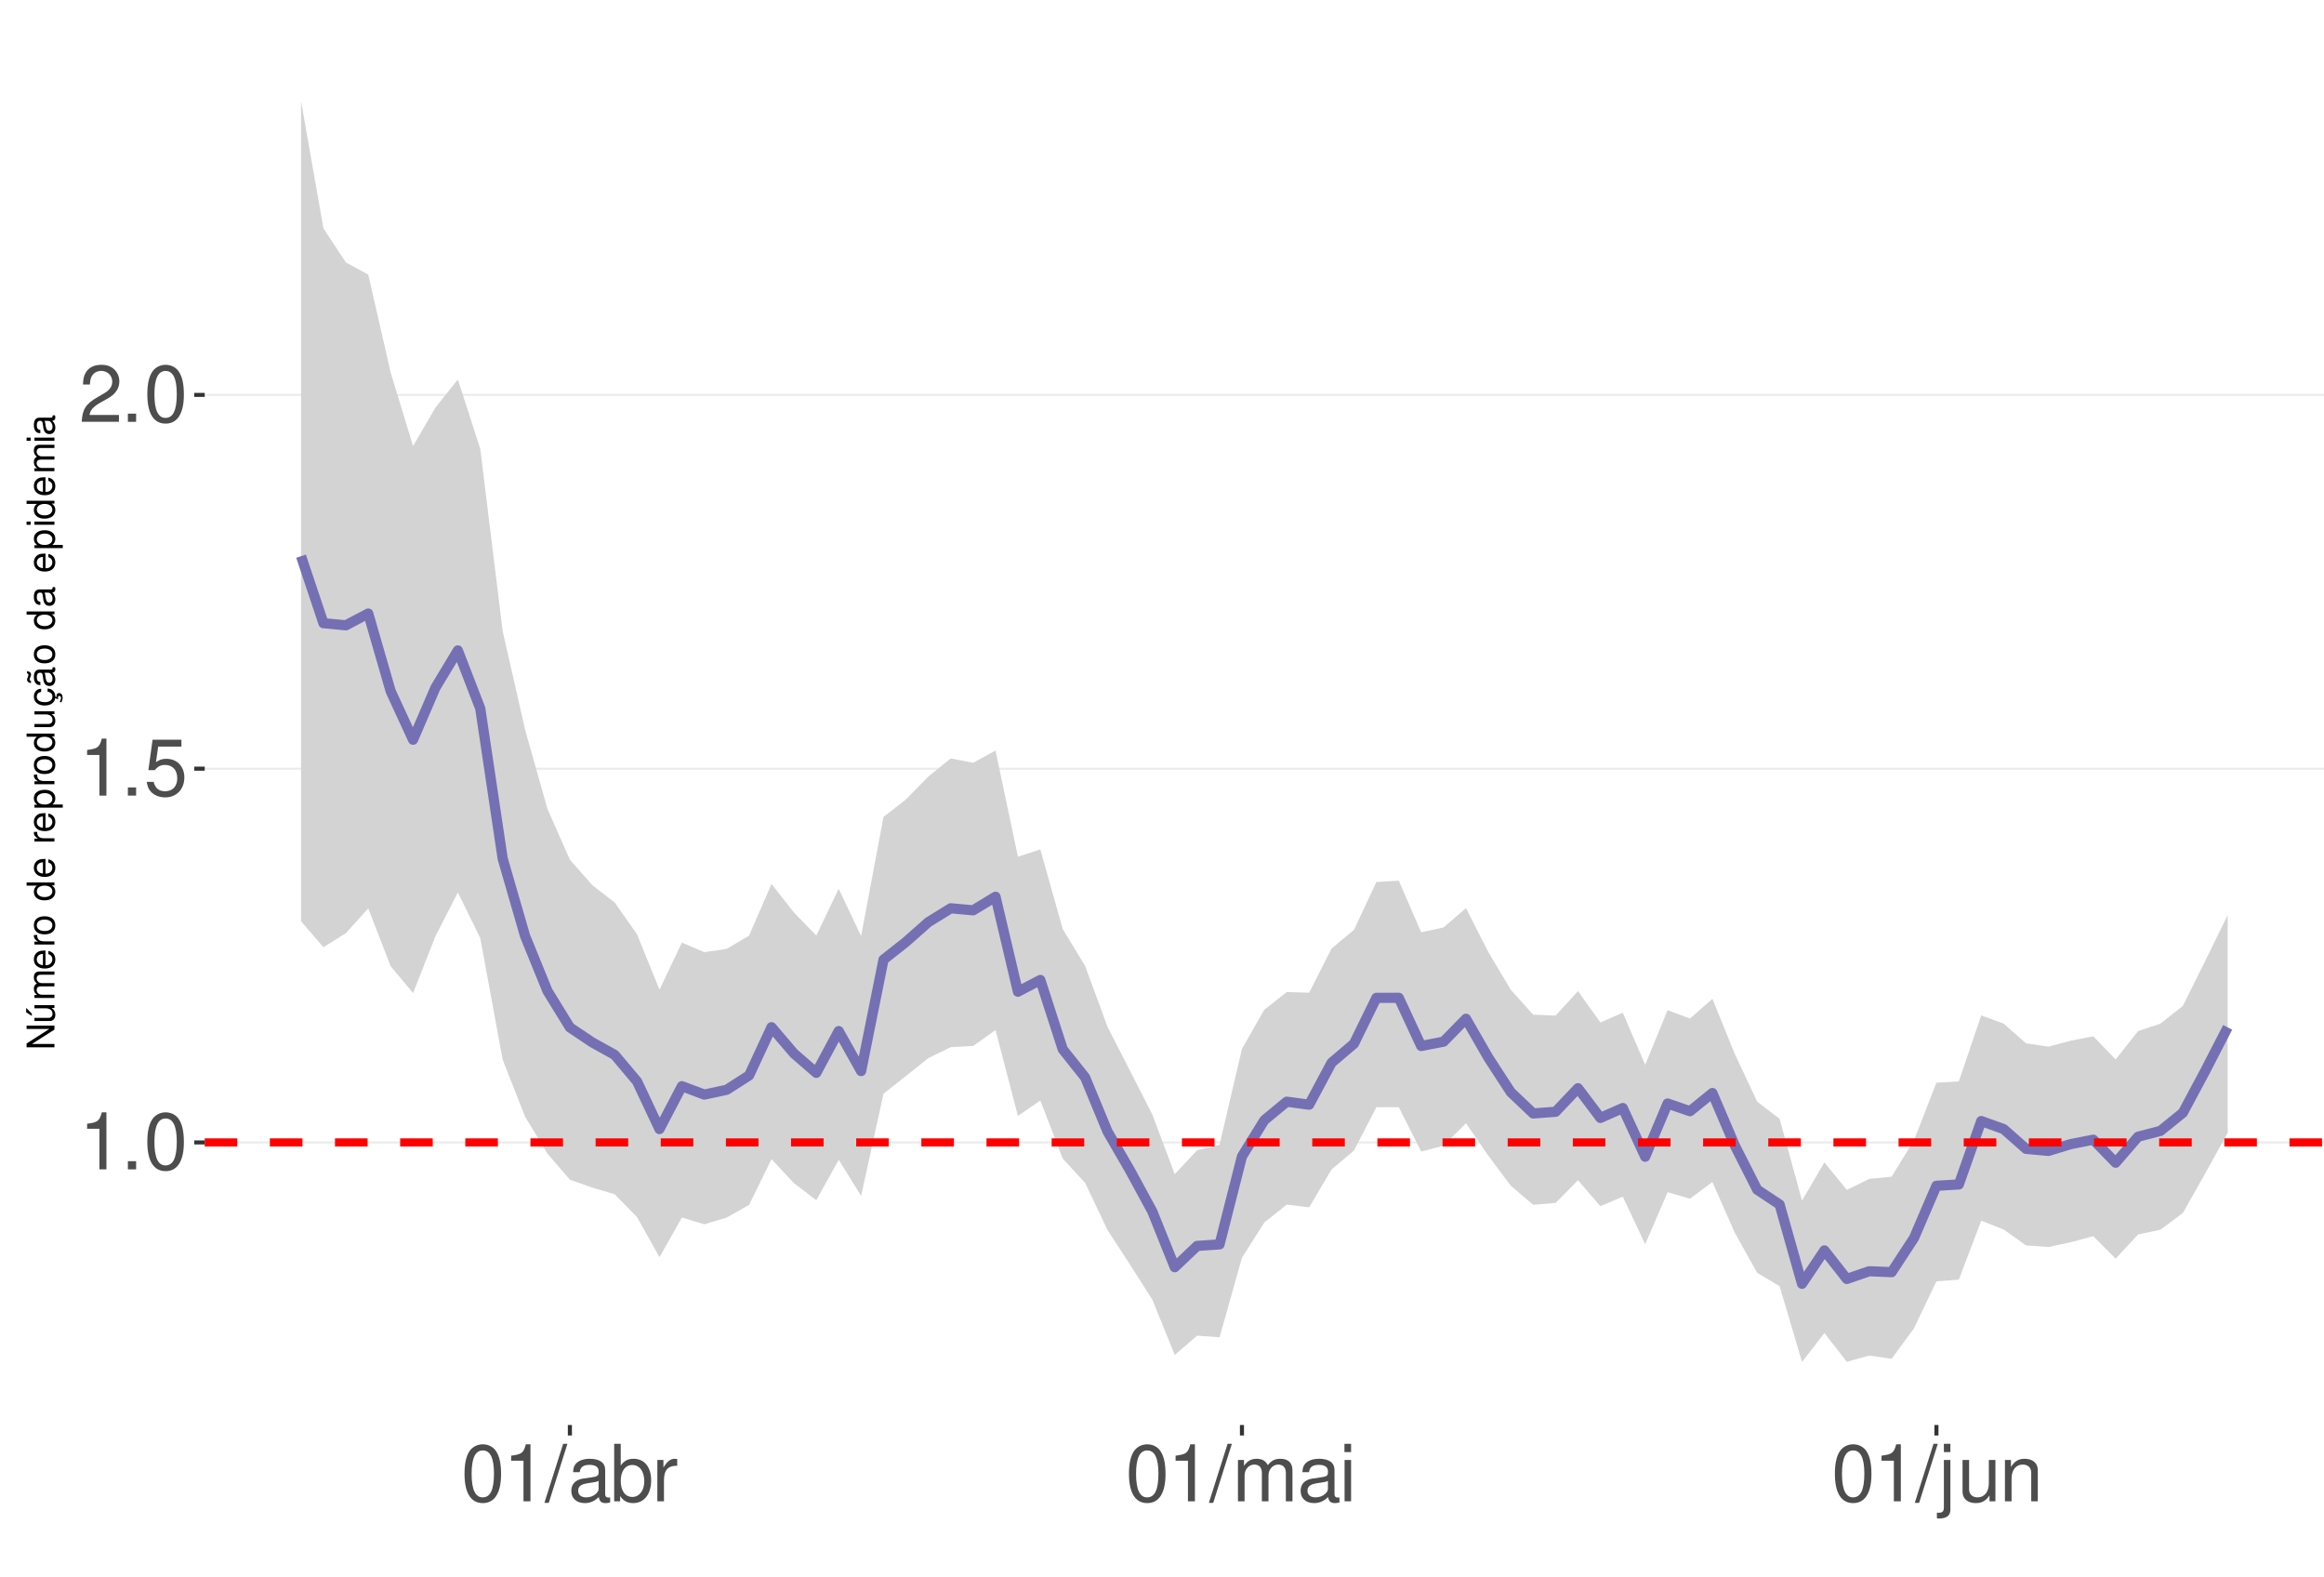
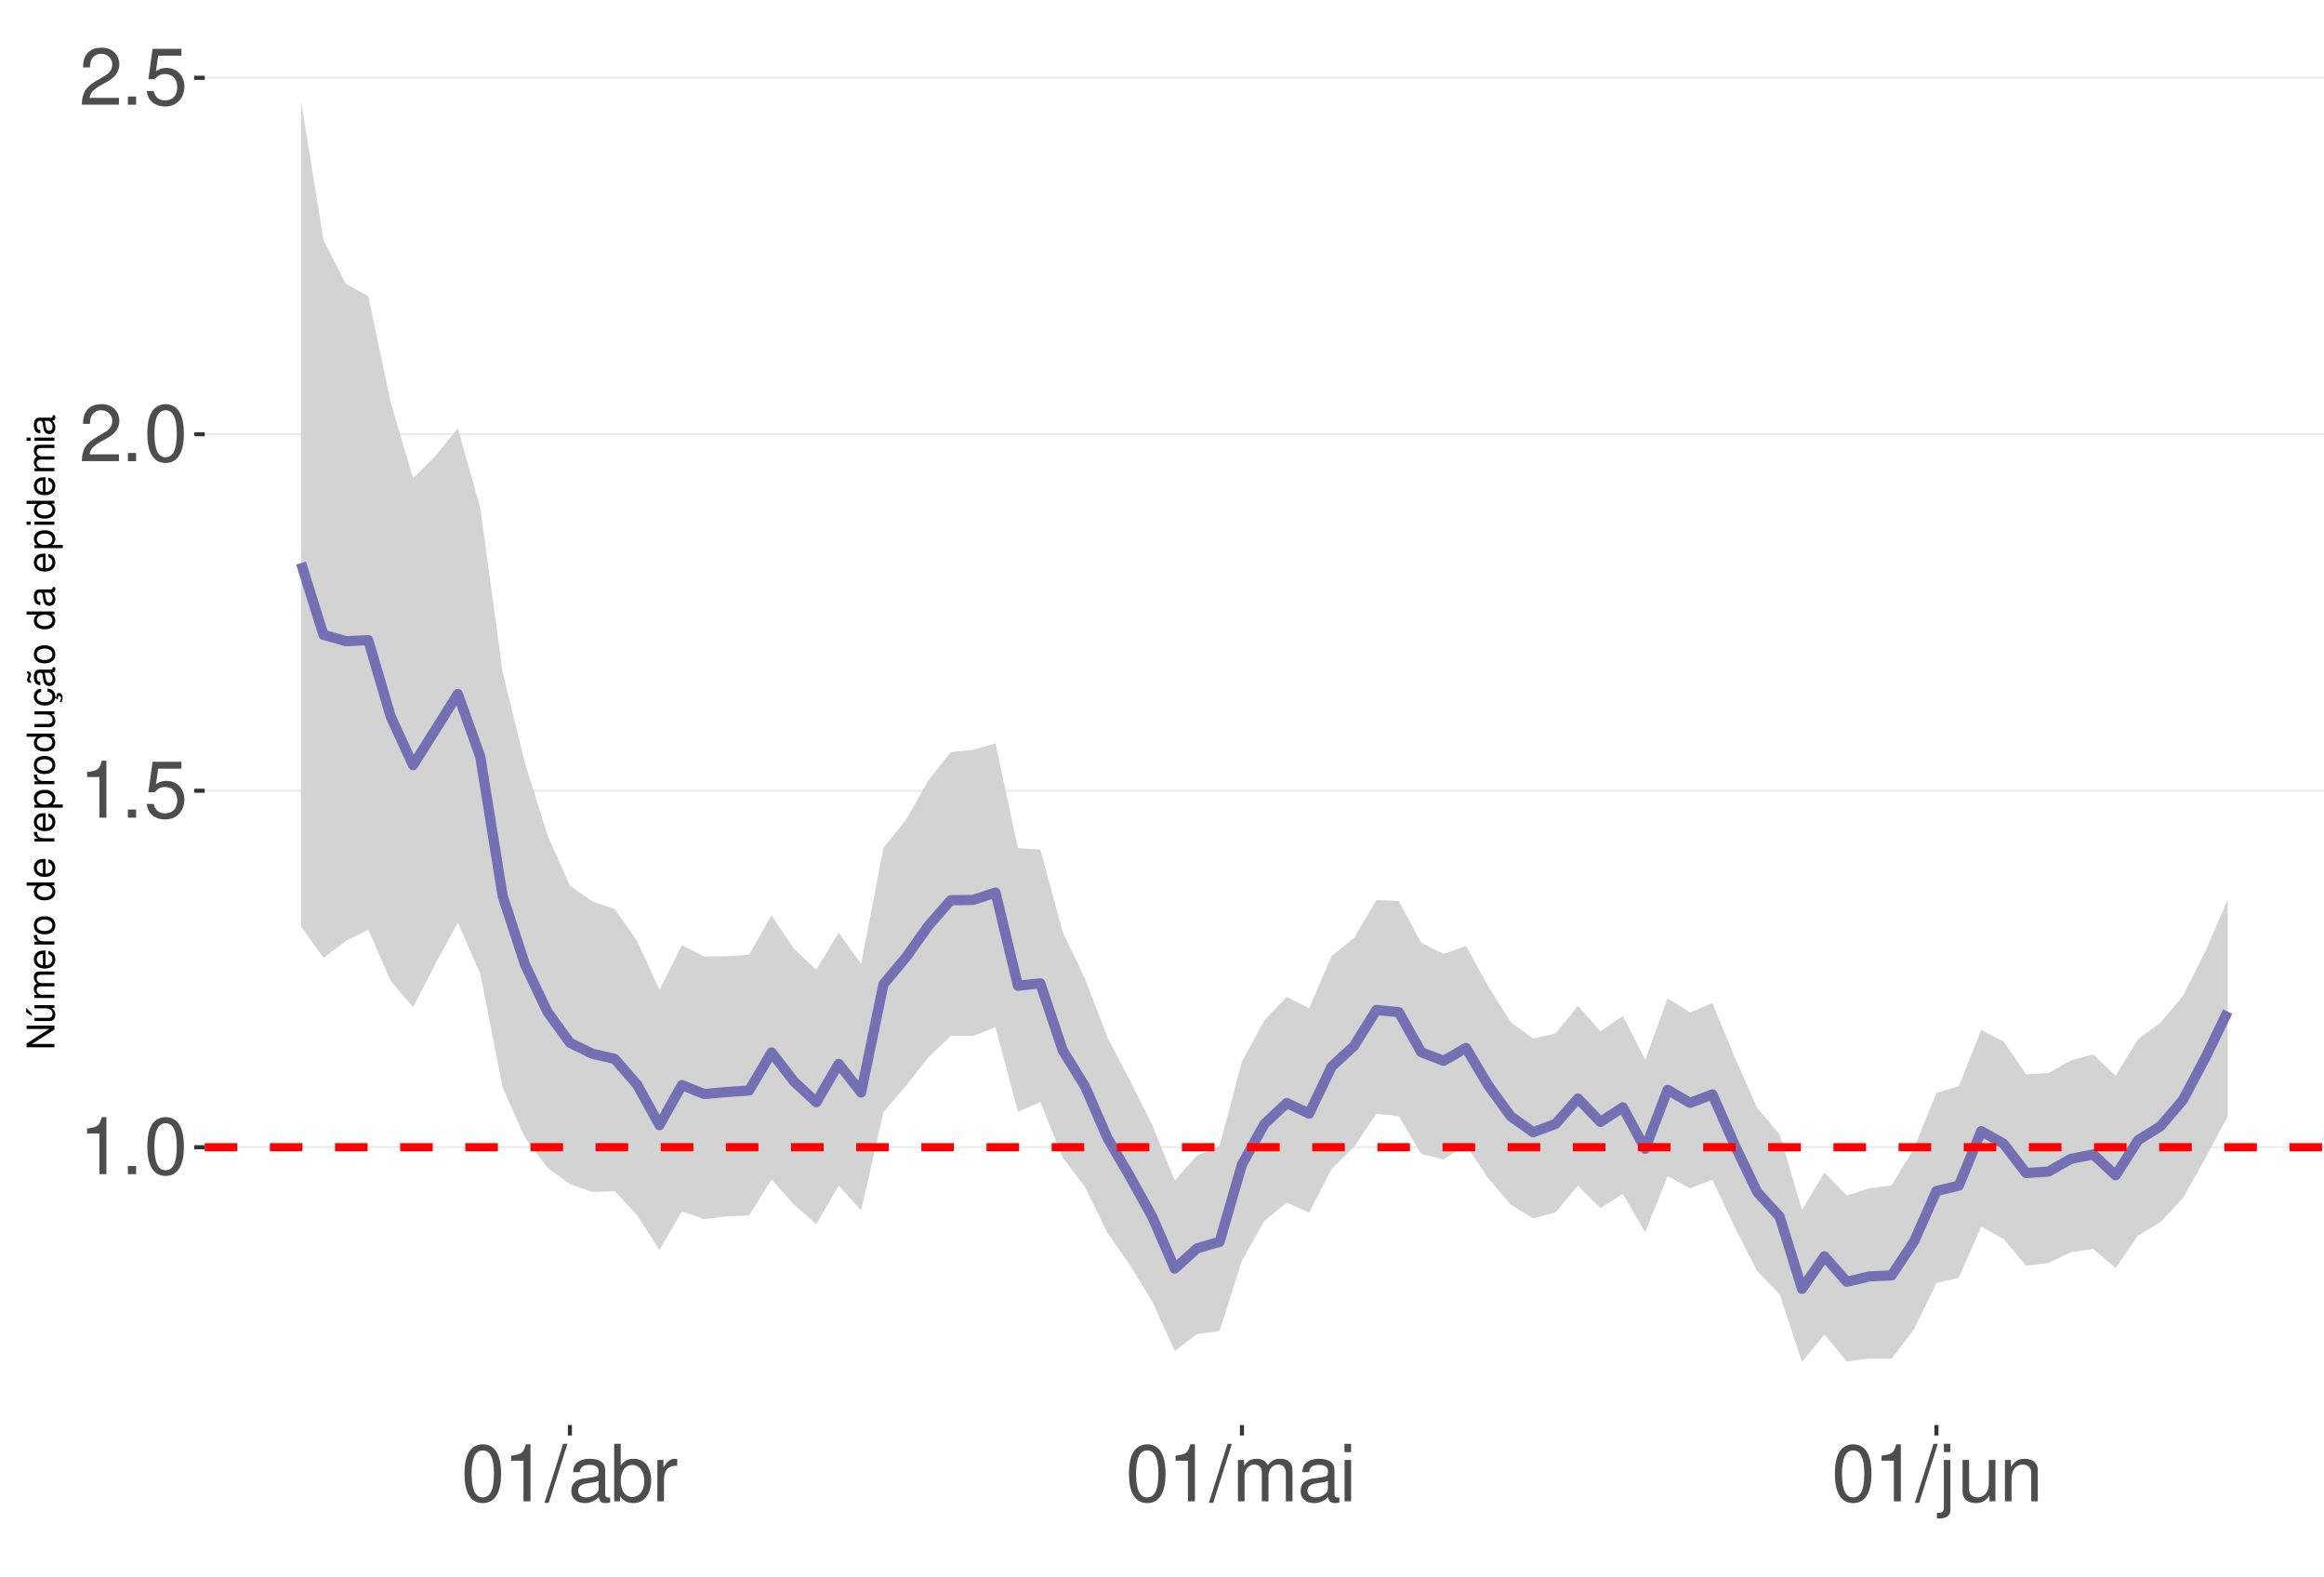
<svg xmlns="http://www.w3.org/2000/svg" xmlns:xlink="http://www.w3.org/1999/xlink" width="609pt" height="413pt" viewBox="0 0 609 413" version="1.1">
  <defs>
    <g>
      <symbol overflow="visible" id="glyph0-0">
        <path style="stroke:none;" d="" />
      </symbol>
      <symbol overflow="visible" id="glyph0-1">
        <path style="stroke:none;" d="M 5.344 -10.641 L 5.344 0 L 7.172 0 L 7.172 -14.938 L 5.969 -14.938 C 5.328 -12.641 4.922 -12.328 2.109 -11.953 L 2.109 -10.641 Z M 5.344 -10.641 " />
      </symbol>
      <symbol overflow="visible" id="glyph0-2">
        <path style="stroke:none;" d="M 3.953 -2.141 L 1.797 -2.141 L 1.797 0 L 3.953 0 Z M 3.953 -2.141 " />
      </symbol>
      <symbol overflow="visible" id="glyph0-3">
        <path style="stroke:none;" d="M 5.688 -14.938 C 4.312 -14.938 3.078 -14.312 2.312 -13.297 C 1.359 -11.984 0.891 -10 0.891 -7.234 C 0.891 -2.188 2.547 0.469 5.688 0.469 C 8.781 0.469 10.469 -2.188 10.469 -7.109 C 10.469 -10 10.016 -11.938 9.047 -13.297 C 8.281 -14.328 7.062 -14.938 5.688 -14.938 Z M 5.688 -13.328 C 7.641 -13.328 8.609 -11.312 8.609 -7.266 C 8.609 -3.016 7.656 -1.031 5.641 -1.031 C 3.719 -1.031 2.75 -3.094 2.75 -7.203 C 2.75 -11.312 3.719 -13.328 5.688 -13.328 Z M 5.688 -13.328 " />
      </symbol>
      <symbol overflow="visible" id="glyph0-4">
        <path style="stroke:none;" d="M 9.828 -14.641 L 2.266 -14.641 L 1.172 -6.672 L 2.844 -6.672 C 3.703 -7.688 4.406 -8.031 5.562 -8.031 C 7.516 -8.031 8.734 -6.688 8.734 -4.531 C 8.734 -2.422 7.516 -1.141 5.531 -1.141 C 3.953 -1.141 2.969 -1.938 2.547 -3.594 L 0.719 -3.594 C 0.969 -2.391 1.172 -1.812 1.609 -1.281 C 2.438 -0.172 3.922 0.469 5.578 0.469 C 8.531 0.469 10.594 -1.672 10.594 -4.766 C 10.594 -7.656 8.672 -9.641 5.859 -9.641 C 4.828 -9.641 4 -9.375 3.156 -8.766 L 3.734 -12.844 L 9.828 -12.844 Z M 9.828 -14.641 " />
      </symbol>
      <symbol overflow="visible" id="glyph0-5">
        <path style="stroke:none;" d="M 10.453 -1.797 L 2.75 -1.797 C 2.938 -3.031 3.594 -3.828 5.391 -4.922 L 7.453 -6.078 C 9.5 -7.203 10.562 -8.734 10.562 -10.578 C 10.562 -11.812 10.062 -12.969 9.188 -13.781 C 8.328 -14.562 7.25 -14.938 5.859 -14.938 C 4 -14.938 2.625 -14.281 1.812 -13 C 1.297 -12.203 1.078 -11.281 1.031 -9.766 L 2.844 -9.766 C 2.906 -10.781 3.031 -11.375 3.281 -11.875 C 3.766 -12.781 4.703 -13.344 5.797 -13.344 C 7.453 -13.344 8.703 -12.141 8.703 -10.531 C 8.703 -9.344 8.016 -8.297 6.719 -7.562 L 4.812 -6.438 C 1.75 -4.688 0.875 -3.281 0.703 -0.016 L 10.453 -0.016 Z M 10.453 -1.797 " />
      </symbol>
      <symbol overflow="visible" id="glyph0-6">
        <path style="stroke:none;" d="M 4.734 -15.062 L -0.172 0.406 L 0.969 0.406 L 5.859 -15.062 Z M 4.734 -15.062 " />
      </symbol>
      <symbol overflow="visible" id="glyph0-7">
        <path style="stroke:none;" d="M 11.047 -1.016 C 10.859 -0.969 10.781 -0.969 10.672 -0.969 C 10.078 -0.969 9.75 -1.281 9.75 -1.812 L 9.75 -8.188 C 9.75 -10.094 8.344 -11.141 5.688 -11.141 C 4.094 -11.141 2.828 -10.672 2.094 -9.875 C 1.594 -9.312 1.391 -8.703 1.344 -7.625 L 3.078 -7.625 C 3.219 -8.938 4 -9.547 5.625 -9.547 C 7.188 -9.547 8.031 -8.969 8.031 -7.938 L 8.031 -7.484 C 8.016 -6.734 7.641 -6.469 6.234 -6.281 C 3.797 -5.969 3.422 -5.891 2.766 -5.625 C 1.516 -5.078 0.875 -4.125 0.875 -2.734 C 0.875 -0.766 2.234 0.469 4.422 0.469 C 5.781 0.469 6.875 0 8.094 -1.109 C 8.219 0 8.766 0.469 9.875 0.469 C 10.25 0.469 10.469 0.438 11.047 0.297 Z M 8.031 -3.406 C 8.031 -2.828 7.875 -2.484 7.359 -2 C 6.656 -1.359 5.797 -1.031 4.797 -1.031 C 3.453 -1.031 2.672 -1.672 2.672 -2.766 C 2.672 -3.906 3.406 -4.484 5.266 -4.75 C 7.109 -5 7.453 -5.078 8.031 -5.344 Z M 8.031 -3.406 " />
      </symbol>
      <symbol overflow="visible" id="glyph0-8">
        <path style="stroke:none;" d="M 1.109 -15.062 L 1.109 0 L 2.672 0 L 2.672 -1.391 C 3.484 -0.125 4.578 0.469 6.094 0.469 C 8.938 0.469 10.797 -1.859 10.797 -5.453 C 10.797 -8.969 9.047 -11.141 6.172 -11.141 C 4.688 -11.141 3.641 -10.578 2.828 -9.359 L 2.828 -15.062 Z M 5.844 -9.516 C 7.766 -9.516 9 -7.844 9 -5.266 C 9 -2.812 7.719 -1.141 5.844 -1.141 C 4 -1.141 2.828 -2.781 2.828 -5.328 C 2.828 -7.875 4 -9.516 5.844 -9.516 Z M 5.844 -9.516 " />
      </symbol>
      <symbol overflow="visible" id="glyph0-9">
        <path style="stroke:none;" d="M 1.422 -10.828 L 1.422 0 L 3.156 0 L 3.156 -5.625 C 3.188 -8.219 4.25 -9.375 6.625 -9.312 L 6.625 -11.078 C 6.344 -11.109 6.172 -11.141 5.969 -11.141 C 4.859 -11.141 4 -10.469 3.016 -8.859 L 3.016 -10.828 Z M 1.422 -10.828 " />
      </symbol>
      <symbol overflow="visible" id="glyph0-10">
        <path style="stroke:none;" d="M 1.453 -10.828 L 1.453 0 L 3.188 0 L 3.188 -6.797 C 3.188 -8.359 4.312 -9.625 5.719 -9.625 C 7 -9.625 7.719 -8.844 7.719 -7.453 L 7.719 0 L 9.453 0 L 9.453 -6.797 C 9.453 -8.359 10.594 -9.625 12 -9.625 C 13.266 -9.625 14 -8.812 14 -7.453 L 14 0 L 15.734 0 L 15.734 -8.125 C 15.734 -10.062 14.625 -11.141 12.594 -11.141 C 11.156 -11.141 10.281 -10.703 9.281 -9.484 C 8.641 -10.641 7.766 -11.141 6.359 -11.141 C 4.922 -11.141 3.953 -10.594 3.031 -9.297 L 3.031 -10.828 Z M 1.453 -10.828 " />
      </symbol>
      <symbol overflow="visible" id="glyph0-11">
        <path style="stroke:none;" d="M 3.094 -10.828 L 1.391 -10.828 L 1.391 0 L 3.094 0 Z M 3.094 -15.062 L 1.359 -15.062 L 1.359 -12.891 L 3.094 -12.891 Z M 3.094 -15.062 " />
      </symbol>
      <symbol overflow="visible" id="glyph0-12">
        <path style="stroke:none;" d="M 1.453 -10.828 L 1.453 1.562 C 1.453 2.641 1.109 3 0.047 3 C -0.078 3 -0.141 3 -0.375 2.969 L -0.375 4.438 C -0.172 4.484 -0.062 4.5 0.203 4.5 C 2.141 4.5 3.156 3.734 3.156 2.25 L 3.156 -10.828 Z M 3.156 -15.062 L 1.453 -15.062 L 1.453 -12.891 L 3.156 -12.891 Z M 3.156 -15.062 " />
      </symbol>
      <symbol overflow="visible" id="glyph0-13">
        <path style="stroke:none;" d="M 9.953 0 L 9.953 -10.828 L 8.234 -10.828 L 8.234 -4.688 C 8.234 -2.484 7.078 -1.031 5.281 -1.031 C 3.922 -1.031 3.062 -1.859 3.062 -3.156 L 3.062 -10.828 L 1.344 -10.828 L 1.344 -2.484 C 1.344 -0.688 2.688 0.469 4.797 0.469 C 6.375 0.469 7.391 -0.078 8.406 -1.516 L 8.406 0 Z M 9.953 0 " />
      </symbol>
      <symbol overflow="visible" id="glyph0-14">
        <path style="stroke:none;" d="M 1.453 -10.828 L 1.453 0 L 3.188 0 L 3.188 -5.969 C 3.188 -8.188 4.344 -9.625 6.109 -9.625 C 7.484 -9.625 8.344 -8.797 8.344 -7.5 L 8.344 0 L 10.062 0 L 10.062 -8.188 C 10.062 -9.984 8.719 -11.141 6.625 -11.141 C 5.016 -11.141 3.984 -10.516 3.031 -9 L 3.031 -10.828 Z M 1.453 -10.828 " />
      </symbol>
      <symbol overflow="visible" id="glyph1-0">
        <path style="stroke:none;" d="" />
      </symbol>
      <symbol overflow="visible" id="glyph1-1">
        <path style="stroke:none;" d="M -7.297 -6.453 L -7.297 -5.578 L -1.328 -5.578 L -7.297 -1.766 L -7.297 -0.766 L 0 -0.766 L 0 -1.641 L -5.906 -1.641 L 0 -5.406 L 0 -6.453 Z M -7.297 -6.453 " />
      </symbol>
      <symbol overflow="visible" id="glyph1-2">
        <path style="stroke:none;" d="M 0 -4.812 L -5.234 -4.812 L -5.234 -3.984 L -2.266 -3.984 C -1.203 -3.984 -0.5 -3.438 -0.5 -2.562 C -0.5 -1.906 -0.906 -1.484 -1.531 -1.484 L -5.234 -1.484 L -5.234 -0.656 L -1.203 -0.656 C -0.328 -0.656 0.234 -1.297 0.234 -2.312 C 0.234 -3.094 -0.047 -3.578 -0.734 -4.062 L 0 -4.062 Z M -7.406 -2.953 L -5.922 -2 L -5.922 -2.594 L -7.406 -4.094 Z M -7.406 -2.953 " />
      </symbol>
      <symbol overflow="visible" id="glyph1-3">
        <path style="stroke:none;" d="M -5.234 -0.703 L 0 -0.703 L 0 -1.547 L -3.297 -1.547 C -4.047 -1.547 -4.656 -2.094 -4.656 -2.766 C -4.656 -3.391 -4.281 -3.734 -3.609 -3.734 L 0 -3.734 L 0 -4.578 L -3.297 -4.578 C -4.047 -4.578 -4.656 -5.125 -4.656 -5.812 C -4.656 -6.422 -4.266 -6.781 -3.609 -6.781 L 0 -6.781 L 0 -7.625 L -3.938 -7.625 C -4.875 -7.625 -5.391 -7.078 -5.391 -6.094 C -5.391 -5.406 -5.188 -4.984 -4.594 -4.484 C -5.156 -4.188 -5.391 -3.766 -5.391 -3.078 C -5.391 -2.375 -5.125 -1.906 -4.5 -1.469 L -5.234 -1.469 Z M -5.234 -0.703 " />
      </symbol>
      <symbol overflow="visible" id="glyph1-4">
        <path style="stroke:none;" d="M -2.344 -5.125 C -3.141 -5.125 -3.625 -5.062 -4.016 -4.922 C -4.875 -4.578 -5.391 -3.781 -5.391 -2.797 C -5.391 -1.344 -4.281 -0.406 -2.547 -0.406 C -0.812 -0.406 0.234 -1.297 0.234 -2.781 C 0.234 -3.984 -0.453 -4.812 -1.594 -5.016 L -1.594 -4.188 C -0.906 -3.953 -0.547 -3.484 -0.547 -2.812 C -0.547 -2.281 -0.781 -1.828 -1.219 -1.547 C -1.516 -1.344 -1.812 -1.281 -2.344 -1.266 Z M -3.016 -1.297 C -3.984 -1.359 -4.625 -1.953 -4.625 -2.797 C -4.625 -3.641 -3.953 -4.234 -3.016 -4.234 Z M -3.016 -1.297 " />
      </symbol>
      <symbol overflow="visible" id="glyph1-5">
        <path style="stroke:none;" d="M -5.234 -0.688 L 0 -0.688 L 0 -1.531 L -2.719 -1.531 C -3.984 -1.547 -4.547 -2.062 -4.516 -3.203 L -5.359 -3.203 C -5.375 -3.062 -5.391 -2.984 -5.391 -2.891 C -5.391 -2.344 -5.062 -1.938 -4.297 -1.453 L -5.234 -1.453 Z M -5.234 -0.688 " />
      </symbol>
      <symbol overflow="visible" id="glyph1-6">
        <path style="stroke:none;" d="M -5.391 -2.719 C -5.391 -1.234 -4.344 -0.359 -2.578 -0.359 C -0.812 -0.359 0.234 -1.234 0.234 -2.734 C 0.234 -4.203 -0.812 -5.094 -2.547 -5.094 C -4.359 -5.094 -5.391 -4.234 -5.391 -2.719 Z M -4.625 -2.734 C -4.625 -3.672 -3.844 -4.234 -2.547 -4.234 C -1.312 -4.234 -0.547 -3.656 -0.547 -2.734 C -0.547 -1.797 -1.312 -1.234 -2.578 -1.234 C -3.844 -1.234 -4.625 -1.797 -4.625 -2.734 Z M -4.625 -2.734 " />
      </symbol>
      <symbol overflow="visible" id="glyph1-7">
        <path style="stroke:none;" d="" />
      </symbol>
      <symbol overflow="visible" id="glyph1-8">
        <path style="stroke:none;" d="M -7.297 -4.953 L -7.297 -4.125 L -4.578 -4.125 C -5.109 -3.766 -5.391 -3.203 -5.391 -2.516 C -5.391 -1.156 -4.297 -0.266 -2.625 -0.266 C -0.859 -0.266 0.234 -1.125 0.234 -2.547 C 0.234 -3.266 -0.047 -3.766 -0.688 -4.203 L 0 -4.203 L 0 -4.953 Z M -4.609 -2.656 C -4.609 -3.547 -3.812 -4.125 -2.562 -4.125 C -1.344 -4.125 -0.547 -3.547 -0.547 -2.656 C -0.547 -1.734 -1.359 -1.125 -2.578 -1.125 C -3.797 -1.125 -4.609 -1.734 -4.609 -2.656 Z M -4.609 -2.656 " />
      </symbol>
      <symbol overflow="visible" id="glyph1-9">
        <path style="stroke:none;" d="M 2.188 -0.547 L 2.188 -1.375 L -0.547 -1.375 C -0.016 -1.812 0.234 -2.312 0.234 -2.984 C 0.234 -4.344 -0.859 -5.234 -2.531 -5.234 C -4.297 -5.234 -5.391 -4.375 -5.391 -2.984 C -5.391 -2.266 -5.062 -1.703 -4.453 -1.312 L -5.234 -1.312 L -5.234 -0.547 Z M -4.609 -2.844 C -4.609 -3.766 -3.797 -4.359 -2.547 -4.359 C -1.359 -4.359 -0.547 -3.75 -0.547 -2.844 C -0.547 -1.953 -1.344 -1.375 -2.578 -1.375 C -3.812 -1.375 -4.609 -1.953 -4.609 -2.844 Z M -4.609 -2.844 " />
      </symbol>
      <symbol overflow="visible" id="glyph1-10">
        <path style="stroke:none;" d="M 0 -4.812 L -5.234 -4.812 L -5.234 -3.984 L -2.266 -3.984 C -1.203 -3.984 -0.5 -3.438 -0.5 -2.562 C -0.5 -1.906 -0.906 -1.484 -1.531 -1.484 L -5.234 -1.484 L -5.234 -0.656 L -1.203 -0.656 C -0.328 -0.656 0.234 -1.297 0.234 -2.312 C 0.234 -3.094 -0.047 -3.578 -0.734 -4.062 L 0 -4.062 Z M 0 -4.812 " />
      </symbol>
      <symbol overflow="visible" id="glyph1-11">
        <path style="stroke:none;" d="M 0.234 -2.641 C 0.234 -3.875 -0.547 -4.703 -1.797 -4.766 L -1.797 -3.938 C -0.953 -3.797 -0.531 -3.359 -0.531 -2.656 C -0.531 -1.734 -1.281 -1.188 -2.516 -1.188 C -3.844 -1.188 -4.625 -1.719 -4.625 -2.625 C -4.625 -3.328 -4.203 -3.766 -3.484 -3.875 L -3.484 -4.703 C -3.984 -4.672 -4.312 -4.562 -4.609 -4.359 C -5.094 -4 -5.391 -3.375 -5.391 -2.641 C -5.391 -1.219 -4.266 -0.312 -2.531 -0.312 C -1.469 -0.312 -0.625 -0.672 -0.156 -1.312 C 0.047 -1.594 0.125 -1.812 0.203 -2.25 L 0.922 -1.938 L 0.984 -2.062 C 0.938 -2.188 0.906 -2.25 0.906 -2.375 C 0.906 -2.656 1.047 -2.828 1.281 -2.828 C 1.547 -2.828 1.734 -2.594 1.734 -2.297 C 1.734 -2.031 1.672 -1.844 1.438 -1.406 L 1.406 -1.312 L 1.812 -1.094 C 2.078 -1.75 2.141 -1.953 2.141 -2.344 C 2.141 -3.109 1.781 -3.578 1.203 -3.578 C 0.781 -3.578 0.547 -3.297 0.547 -2.797 C 0.547 -2.703 0.547 -2.641 0.562 -2.516 Z M 0.234 -2.641 " />
      </symbol>
      <symbol overflow="visible" id="glyph1-12">
        <path style="stroke:none;" d="M -0.484 -5.344 C -0.469 -5.266 -0.469 -5.219 -0.469 -5.172 C -0.469 -4.875 -0.625 -4.719 -0.875 -4.719 L -3.953 -4.719 C -4.891 -4.719 -5.391 -4.047 -5.391 -2.75 C -5.391 -1.984 -5.172 -1.375 -4.781 -1.016 C -4.516 -0.766 -4.203 -0.672 -3.688 -0.656 L -3.688 -1.484 C -4.328 -1.562 -4.625 -1.938 -4.625 -2.719 C -4.625 -3.484 -4.344 -3.891 -3.844 -3.891 L -3.625 -3.891 C -3.266 -3.875 -3.125 -3.703 -3.047 -3.016 C -2.891 -1.844 -2.844 -1.656 -2.719 -1.344 C -2.453 -0.734 -2 -0.422 -1.312 -0.422 C -0.375 -0.422 0.234 -1.078 0.234 -2.141 C 0.234 -2.797 0 -3.328 -0.547 -3.922 C 0 -3.984 0.234 -4.234 0.234 -4.781 C 0.234 -4.953 0.203 -5.062 0.141 -5.344 Z M -1.656 -3.891 C -1.375 -3.891 -1.203 -3.812 -0.969 -3.562 C -0.656 -3.219 -0.5 -2.812 -0.5 -2.312 C -0.5 -1.672 -0.812 -1.297 -1.344 -1.297 C -1.891 -1.297 -2.172 -1.656 -2.297 -2.547 C -2.422 -3.438 -2.453 -3.609 -2.594 -3.891 Z M -7.172 -3.75 C -6.922 -3.672 -6.812 -3.547 -6.812 -3.375 C -6.812 -3.25 -6.875 -2.984 -6.984 -2.734 C -7.156 -2.312 -7.172 -2.25 -7.172 -2.047 C -7.172 -1.594 -6.797 -1.297 -6.141 -1.188 L -6.141 -1.766 C -6.375 -1.812 -6.5 -1.938 -6.5 -2.094 C -6.5 -2.203 -6.469 -2.344 -6.375 -2.578 C -6.156 -3.156 -6.125 -3.234 -6.125 -3.438 C -6.125 -3.922 -6.484 -4.219 -7.172 -4.312 Z M -7.172 -3.75 " />
      </symbol>
      <symbol overflow="visible" id="glyph1-13">
        <path style="stroke:none;" d="M -0.484 -5.344 C -0.469 -5.266 -0.469 -5.219 -0.469 -5.172 C -0.469 -4.875 -0.625 -4.719 -0.875 -4.719 L -3.953 -4.719 C -4.891 -4.719 -5.391 -4.047 -5.391 -2.75 C -5.391 -1.984 -5.172 -1.375 -4.781 -1.016 C -4.516 -0.766 -4.203 -0.672 -3.688 -0.656 L -3.688 -1.484 C -4.328 -1.562 -4.625 -1.938 -4.625 -2.719 C -4.625 -3.484 -4.344 -3.891 -3.844 -3.891 L -3.625 -3.891 C -3.266 -3.875 -3.125 -3.703 -3.047 -3.016 C -2.891 -1.844 -2.844 -1.656 -2.719 -1.344 C -2.453 -0.734 -2 -0.422 -1.312 -0.422 C -0.375 -0.422 0.234 -1.078 0.234 -2.141 C 0.234 -2.797 0 -3.328 -0.547 -3.922 C 0 -3.984 0.234 -4.234 0.234 -4.781 C 0.234 -4.953 0.203 -5.062 0.141 -5.344 Z M -1.656 -3.891 C -1.375 -3.891 -1.203 -3.812 -0.969 -3.562 C -0.656 -3.219 -0.5 -2.812 -0.5 -2.312 C -0.5 -1.672 -0.812 -1.297 -1.344 -1.297 C -1.891 -1.297 -2.172 -1.656 -2.297 -2.547 C -2.422 -3.438 -2.453 -3.609 -2.594 -3.891 Z M -1.656 -3.891 " />
      </symbol>
      <symbol overflow="visible" id="glyph1-14">
        <path style="stroke:none;" d="M -5.234 -1.5 L -5.234 -0.672 L 0 -0.672 L 0 -1.5 Z M -7.297 -1.5 L -7.297 -0.656 L -6.234 -0.656 L -6.234 -1.5 Z M -7.297 -1.5 " />
      </symbol>
    </g>
    <clipPath id="clip1">
      <path d="M 53.645 9.961 L 609 9.961 L 609 373.328 L 53.645 373.328 Z M 53.645 9.961 " />
    </clipPath>
    <clipPath id="clip2">
-       <path d="M 53.645 299 L 609 299 L 609 300 L 53.645 300 Z M 53.645 299 " />
+       <path d="M 53.645 300 L 609 300 L 609 301 L 53.645 301 Z M 53.645 300 " />
    </clipPath>
    <clipPath id="clip3">
-       <path d="M 53.645 201 L 609 201 L 609 202 L 53.645 202 Z M 53.645 201 " />
+       <path d="M 53.645 206 L 609 206 L 609 208 L 53.645 208 Z M 53.645 206 " />
    </clipPath>
    <clipPath id="clip4">
-       <path d="M 53.645 103 L 609 103 L 609 104 L 53.645 104 Z M 53.645 103 " />
+       <path d="M 53.645 113 L 609 113 L 609 115 L 53.645 115 Z M 53.645 113 " />
    </clipPath>
    <clipPath id="clip5">
-       <path d="M 53.645 298 L 609 298 L 609 301 L 53.645 301 Z M 53.645 298 " />
+       <path d="M 53.645 20 L 609 20 L 609 21 L 53.645 21 Z M 53.645 20 " />
+     </clipPath>
+     <clipPath id="clip6">
+       <path d="M 53.645 299 L 609 299 L 609 302 L 53.645 302 Z M 53.645 299 " />
    </clipPath>
  </defs>
  <g id="surface73">
    <rect x="0" y="0" width="609" height="413" style="fill:rgb(100%,100%,100%);fill-opacity:1;stroke:none;" />
    <rect x="0" y="0" width="609" height="413" style="fill:rgb(100%,100%,100%);fill-opacity:1;stroke:none;" />
    <path style="fill:none;stroke-width:1.067;stroke-linecap:round;stroke-linejoin:round;stroke:rgb(100%,100%,100%);stroke-opacity:1;stroke-miterlimit:10;" d="M 0 413 L 609 413 L 609 0 L 0 0 Z M 0 413 " />
    <g clip-path="url(#clip1)" clip-rule="nonzero">
      <path style=" stroke:none;fill-rule:nonzero;fill:rgb(100%,100%,100%);fill-opacity:1;" d="M 53.645 373.328 L 609 373.328 L 609 9.961 L 53.645 9.961 Z M 53.645 373.328 " />
    </g>
    <g clip-path="url(#clip2)" clip-rule="nonzero">
-       <path style="fill:none;stroke-width:0.533;stroke-linecap:butt;stroke-linejoin:round;stroke:rgb(92.157%,92.157%,92.157%);stroke-opacity:1;stroke-miterlimit:10;" d="M 53.645 299.297 L 609 299.297 " />
+       <path style="fill:none;stroke-width:0.533;stroke-linecap:butt;stroke-linejoin:round;stroke:rgb(92.157%,92.157%,92.157%);stroke-opacity:1;stroke-miterlimit:10;" d="M 53.645 300.551 L 609 300.551 " />
    </g>
    <g clip-path="url(#clip3)" clip-rule="nonzero">
-       <path style="fill:none;stroke-width:0.533;stroke-linecap:butt;stroke-linejoin:round;stroke:rgb(92.157%,92.157%,92.157%);stroke-opacity:1;stroke-miterlimit:10;" d="M 53.645 201.379 L 609 201.379 " />
+       <path style="fill:none;stroke-width:0.533;stroke-linecap:butt;stroke-linejoin:round;stroke:rgb(92.157%,92.157%,92.157%);stroke-opacity:1;stroke-miterlimit:10;" d="M 53.645 207.16 L 609 207.16 " />
    </g>
    <g clip-path="url(#clip4)" clip-rule="nonzero">
-       <path style="fill:none;stroke-width:0.533;stroke-linecap:butt;stroke-linejoin:round;stroke:rgb(92.157%,92.157%,92.157%);stroke-opacity:1;stroke-miterlimit:10;" d="M 53.645 103.457 L 609 103.457 " />
-     </g>
-     <path style=" stroke:none;fill-rule:nonzero;fill:rgb(82.745%,82.745%,82.745%);fill-opacity:1;" d="M 78.887 26.48 L 84.758 59.824 L 90.629 68.75 L 96.5 71.934 L 102.371 97.59 L 108.242 116.852 L 114.113 106.766 L 119.98 99.434 L 125.852 117.562 L 131.723 165.34 L 137.594 191.145 L 143.465 211.93 L 149.336 225.219 L 155.207 231.883 L 161.078 236.441 L 166.945 244.781 L 172.816 259.277 L 178.688 246.93 L 184.559 249.453 L 190.43 248.59 L 196.301 245.109 L 202.172 231.578 L 208.039 239.051 L 213.91 245.094 L 219.781 232.836 L 225.652 245.238 L 231.523 214.008 L 237.395 209.453 L 243.266 203.441 L 249.133 198.699 L 255.004 199.836 L 260.875 196.637 L 266.746 224.453 L 272.617 222.531 L 278.488 243.387 L 284.359 253.062 L 290.23 269.02 L 296.098 280.484 L 301.969 291.996 L 307.84 307.613 L 313.711 301.344 L 319.582 299.91 L 325.453 274.766 L 331.324 264.512 L 337.191 259.898 L 343.062 260.07 L 348.934 248.492 L 354.805 243.602 L 360.676 231.066 L 366.547 230.711 L 372.418 244.242 L 378.285 242.977 L 384.156 237.91 L 390.027 249.461 L 395.898 259.297 L 401.77 265.828 L 407.641 266.055 L 413.512 259.668 L 419.383 267.867 L 425.25 265.328 L 431.121 278.957 L 436.992 264.648 L 442.863 266.832 L 448.734 261.672 L 454.605 276.141 L 460.477 288.629 L 466.344 293.105 L 472.215 314.527 L 478.086 304.523 L 483.957 311.738 L 489.828 308.855 L 495.699 308.266 L 501.57 298.703 L 507.438 283.648 L 513.309 283.312 L 519.18 266.027 L 525.051 268.16 L 530.922 273.34 L 536.793 274.199 L 542.664 272.633 L 548.535 271.5 L 554.402 277.555 L 560.273 270.137 L 566.145 268.172 L 572.016 263.527 L 577.887 251.711 L 583.758 239.734 L 583.758 296.789 L 577.887 307.387 L 572.016 317.781 L 566.145 322.164 L 560.273 323.414 L 554.402 329.75 L 548.535 323.855 L 542.664 325.43 L 536.793 326.688 L 530.922 326.266 L 525.051 322.109 L 519.18 319.785 L 513.309 335.238 L 507.438 335.684 L 501.57 347.965 L 495.699 355.984 L 489.828 355.133 L 483.957 356.766 L 478.086 349.227 L 472.215 356.812 L 466.344 336.953 L 460.477 333.473 L 454.605 322.965 L 448.734 309.672 L 442.863 314.039 L 436.992 312.34 L 431.121 325.949 L 425.25 313.504 L 419.383 316.008 L 413.512 309.199 L 407.641 315.148 L 401.77 315.633 L 395.898 310.637 L 390.027 302.793 L 384.156 294.258 L 378.285 300.145 L 372.418 301.688 L 366.547 290.055 L 360.676 290.07 L 354.805 301.43 L 348.934 306.371 L 343.062 316.301 L 337.191 315.582 L 331.324 320.258 L 325.453 329.5 L 319.582 350.348 L 313.711 349.914 L 307.84 354.973 L 301.969 340.48 L 296.098 331.266 L 290.23 322.27 L 284.359 309.895 L 278.488 303.535 L 272.617 288.312 L 266.746 292.355 L 260.875 269.867 L 255.004 274.031 L 249.133 274.34 L 243.266 277.207 L 237.395 281.887 L 231.523 286.535 L 225.652 313.297 L 219.781 303.836 L 213.91 314.43 L 208.039 309.953 L 202.172 303.668 L 196.301 315.66 L 190.43 318.98 L 184.559 320.738 L 178.688 318.973 L 172.816 329.359 L 166.945 318.871 L 161.078 312.871 L 155.207 311.129 L 149.336 309.047 L 143.465 302.234 L 137.594 292.527 L 131.723 277.617 L 125.852 245.758 L 119.98 233.793 L 114.113 245.273 L 108.242 260.168 L 102.371 253.121 L 96.5 237.988 L 90.629 244.484 L 84.758 248.156 L 78.887 241.352 Z M 78.887 26.48 " />
-     <path style="fill:none;stroke-width:2.667;stroke-linecap:butt;stroke-linejoin:round;stroke:rgb(45.882%,43.922%,70.196%);stroke-opacity:1;stroke-miterlimit:10;" d="M 78.887 145.707 L 84.758 163.262 L 90.629 163.82 L 96.5 160.734 L 102.371 181.066 L 108.242 193.793 L 114.113 180.141 L 119.98 170.406 L 125.852 185.609 L 131.723 224.918 L 137.594 245.207 L 143.465 259.621 L 149.336 269.164 L 155.207 273.09 L 161.078 276.352 L 166.945 283.324 L 172.816 295.797 L 178.688 284.559 L 184.559 286.762 L 190.43 285.504 L 196.301 281.738 L 202.172 269.105 L 208.039 275.977 L 213.91 281.066 L 219.781 270.121 L 225.652 280.605 L 231.523 251.406 L 237.395 246.781 L 243.266 241.586 L 249.133 237.957 L 255.004 238.484 L 260.875 234.93 L 266.746 259.805 L 272.617 256.734 L 278.488 274.891 L 284.359 282.27 L 290.23 296.457 L 296.098 306.582 L 301.969 317.395 L 307.84 331.984 L 313.711 326.41 L 319.582 326.008 L 325.453 302.969 L 331.324 293.469 L 337.191 288.625 L 343.062 289.406 L 348.934 278.418 L 354.805 273.43 L 360.676 261.426 L 366.547 261.406 L 372.418 274.031 L 378.285 272.898 L 384.156 266.898 L 390.027 277.109 L 395.898 286.125 L 401.77 291.703 L 407.641 291.266 L 413.512 285.086 L 419.383 292.875 L 425.25 290.281 L 431.121 303.039 L 436.992 289.098 L 442.863 291.117 L 448.734 286.352 L 454.605 300.102 L 460.477 311.68 L 466.344 315.562 L 472.215 336.332 L 478.086 327.586 L 483.957 335.062 L 489.828 333.039 L 495.699 333.285 L 501.57 324.312 L 507.438 310.656 L 513.309 310.305 L 519.18 293.691 L 525.051 295.797 L 530.922 300.973 L 536.793 301.52 L 542.664 299.73 L 548.535 298.578 L 554.402 304.609 L 560.273 297.801 L 566.145 296.273 L 572.016 291.527 L 577.887 280.547 L 583.758 269.148 " />
+       <path style="fill:none;stroke-width:0.533;stroke-linecap:butt;stroke-linejoin:round;stroke:rgb(92.157%,92.157%,92.157%);stroke-opacity:1;stroke-miterlimit:10;" d="M 53.645 113.77 L 609 113.77 " />
+     </g>
    <g clip-path="url(#clip5)" clip-rule="nonzero">
-       <path style="fill:none;stroke-width:2.134;stroke-linecap:butt;stroke-linejoin:round;stroke:rgb(100%,0%,0%);stroke-opacity:1;stroke-dasharray:8.536,8.536;stroke-miterlimit:10;" d="M 53.645 299.297 L 609 299.297 " />
-     </g>
-     <g style="fill:rgb(30.196%,30.196%,30.196%);fill-opacity:1;">
-       <use xlink:href="#glyph0-1" x="20.715" y="306.351" />
-       <use xlink:href="#glyph0-2" x="31.715" y="306.351" />
-       <use xlink:href="#glyph0-3" x="37.715" y="306.351" />
-     </g>
-     <g style="fill:rgb(30.196%,30.196%,30.196%);fill-opacity:1;">
-       <use xlink:href="#glyph0-1" x="20.715" y="208.433" />
-       <use xlink:href="#glyph0-2" x="31.715" y="208.433" />
-       <use xlink:href="#glyph0-4" x="37.715" y="208.433" />
-     </g>
-     <g style="fill:rgb(30.196%,30.196%,30.196%);fill-opacity:1;">
-       <use xlink:href="#glyph0-5" x="20.715" y="110.511" />
-       <use xlink:href="#glyph0-2" x="31.715" y="110.511" />
-       <use xlink:href="#glyph0-3" x="37.715" y="110.511" />
-     </g>
-     <path style="fill:none;stroke-width:1.067;stroke-linecap:butt;stroke-linejoin:round;stroke:rgb(20%,20%,20%);stroke-opacity:1;stroke-miterlimit:10;" d="M 50.906 299.297 L 53.645 299.297 " />
-     <path style="fill:none;stroke-width:1.067;stroke-linecap:butt;stroke-linejoin:round;stroke:rgb(20%,20%,20%);stroke-opacity:1;stroke-miterlimit:10;" d="M 50.906 201.379 L 53.645 201.379 " />
-     <path style="fill:none;stroke-width:1.067;stroke-linecap:butt;stroke-linejoin:round;stroke:rgb(20%,20%,20%);stroke-opacity:1;stroke-miterlimit:10;" d="M 50.906 103.457 L 53.645 103.457 " />
+       <path style="fill:none;stroke-width:0.533;stroke-linecap:butt;stroke-linejoin:round;stroke:rgb(92.157%,92.157%,92.157%);stroke-opacity:1;stroke-miterlimit:10;" d="M 53.645 20.379 L 609 20.379 " />
+     </g>
+     <path style=" stroke:none;fill-rule:nonzero;fill:rgb(82.745%,82.745%,82.745%);fill-opacity:1;" d="M 78.887 26.48 L 84.758 62.859 L 90.629 74.375 L 96.5 77.574 L 102.371 105.387 L 108.242 125.301 L 114.113 119.449 L 119.98 112.199 L 125.852 133.086 L 131.723 176.172 L 137.594 199.988 L 143.465 218.801 L 149.336 232.008 L 155.207 236.152 L 161.078 238.148 L 166.945 246.492 L 172.816 259.383 L 178.688 247.633 L 184.559 250.586 L 190.43 250.527 L 196.301 250.102 L 202.172 239.809 L 208.039 248.531 L 213.91 254.043 L 219.781 244.34 L 225.652 252.547 L 231.523 222.059 L 237.395 214.816 L 243.266 204.465 L 249.133 197.027 L 255.004 196.449 L 260.875 194.742 L 266.746 222.203 L 272.617 222.594 L 278.488 244.172 L 284.359 256.484 L 290.23 271.824 L 296.098 283.078 L 301.969 294.762 L 307.84 309.254 L 313.711 302.703 L 319.582 300.25 L 325.453 278.133 L 331.324 267.305 L 337.191 261.184 L 343.062 264.145 L 348.934 250.465 L 354.805 245.742 L 360.676 235.809 L 366.547 236.066 L 372.418 246.996 L 378.285 249.918 L 384.156 247.828 L 390.027 258.445 L 395.898 267.789 L 401.77 272.102 L 407.641 270.734 L 413.512 263.504 L 419.383 270.207 L 425.25 266.129 L 431.121 277.602 L 436.992 261.531 L 442.863 265.23 L 448.734 262.797 L 454.605 277.074 L 460.477 290.258 L 466.344 297.141 L 472.215 317 L 478.086 307.184 L 483.957 313.207 L 489.828 311.352 L 495.699 310.527 L 501.57 300.82 L 507.438 286.305 L 513.309 284.555 L 519.18 269.828 L 525.051 272.855 L 530.922 281.465 L 536.793 281.121 L 542.664 277.816 L 548.535 276.258 L 554.402 281.812 L 560.273 272.219 L 566.145 267.934 L 572.016 260.961 L 577.887 249.262 L 583.758 235.727 L 583.758 292.484 L 577.887 303.492 L 572.016 313.906 L 566.145 320.152 L 560.273 323.676 L 554.402 332.199 L 548.535 327.199 L 542.664 328.078 L 536.793 330.891 L 530.922 331.594 L 525.051 324.594 L 519.18 321.367 L 513.309 334.73 L 507.438 336.125 L 501.57 348.223 L 495.699 355.973 L 489.828 355.887 L 483.957 356.703 L 478.086 349.613 L 472.215 356.812 L 466.344 339.086 L 460.477 333.016 L 454.605 321.566 L 448.734 309.09 L 442.863 311.301 L 436.992 308.113 L 431.121 322.828 L 425.25 312.793 L 419.383 316.531 L 413.512 310.633 L 407.641 317.617 L 401.77 319.207 L 395.898 315.605 L 390.027 308.738 L 384.156 299.988 L 378.285 303.75 L 372.418 302.324 L 366.547 292.449 L 360.676 291.801 L 354.805 300.512 L 348.934 306.266 L 343.062 317.699 L 337.191 315.047 L 331.324 319.863 L 325.453 330.234 L 319.582 348.703 L 313.711 349.504 L 307.84 353.91 L 301.969 341.074 L 296.098 331.465 L 290.23 323.023 L 284.359 311.051 L 278.488 303.289 L 272.617 288.707 L 266.746 291.285 L 260.875 269.113 L 255.004 271.391 L 249.133 271.387 L 243.266 277 L 237.395 284.484 L 231.523 291.312 L 225.652 317.148 L 219.781 310.586 L 213.91 320.719 L 208.039 315.555 L 202.172 309.043 L 196.301 318.438 L 190.43 318.672 L 184.559 319.387 L 178.688 317.348 L 172.816 327.484 L 166.945 318.363 L 161.078 312.062 L 155.207 312.297 L 149.336 310.211 L 143.465 305.914 L 137.594 298.113 L 131.723 284.969 L 125.852 255.125 L 119.98 241.703 L 114.113 252.473 L 108.242 263.859 L 102.371 257.008 L 96.5 243.547 L 90.629 246.547 L 84.758 250.926 L 78.887 242.664 Z M 78.887 26.48 " />
+     <path style="fill:none;stroke-width:2.667;stroke-linecap:butt;stroke-linejoin:round;stroke:rgb(45.882%,43.922%,70.196%);stroke-opacity:1;stroke-miterlimit:10;" d="M 78.887 147.504 L 84.758 166.301 L 90.629 167.977 L 96.5 167.719 L 102.371 187.699 L 108.242 200.461 L 114.113 191.16 L 119.98 181.809 L 125.852 198.25 L 131.723 234.742 L 137.594 252.742 L 143.465 265.098 L 149.336 273.172 L 155.207 276.051 L 161.078 277.414 L 166.945 284.145 L 172.816 294.77 L 178.688 284.266 L 184.559 286.625 L 190.43 286.094 L 196.301 285.695 L 202.172 275.715 L 208.039 283.316 L 213.91 288.762 L 219.781 278.719 L 225.652 286.207 L 231.523 257.832 L 237.395 250.82 L 243.266 242.566 L 249.133 235.844 L 255.004 235.77 L 260.875 233.832 L 266.746 258.246 L 272.617 257.625 L 278.488 275.172 L 284.359 284.691 L 290.23 298.199 L 296.098 308.227 L 301.969 318.816 L 307.84 332.344 L 313.711 327.023 L 319.582 325.344 L 325.453 305.086 L 331.324 294.488 L 337.191 288.977 L 343.062 291.742 L 348.934 279.449 L 354.805 274.035 L 360.676 264.605 L 366.547 265.164 L 372.418 275.648 L 378.285 277.922 L 384.156 274.543 L 390.027 284.414 L 395.898 292.465 L 401.77 296.621 L 407.641 294.438 L 413.512 287.789 L 419.383 293.926 L 425.25 290.098 L 431.121 300.945 L 436.992 285.523 L 442.863 288.926 L 448.734 286.715 L 454.605 300.047 L 460.477 312.297 L 466.344 318.711 L 472.215 337.641 L 478.086 329.137 L 483.957 335.812 L 489.828 334.398 L 495.699 334.133 L 501.57 325.238 L 507.438 312.016 L 513.309 310.613 L 519.18 296.344 L 525.051 299.645 L 530.922 307.309 L 536.793 306.934 L 542.664 303.594 L 548.535 302.453 L 554.402 307.918 L 560.273 298.727 L 566.145 295.066 L 572.016 288.199 L 577.887 277.164 L 583.758 265.008 " />
+     <g clip-path="url(#clip6)" clip-rule="nonzero">
+       <path style="fill:none;stroke-width:2.134;stroke-linecap:butt;stroke-linejoin:round;stroke:rgb(100%,0%,0%);stroke-opacity:1;stroke-dasharray:8.536,8.536;stroke-miterlimit:10;" d="M 53.645 300.551 L 609 300.551 " />
+     </g>
+     <g style="fill:rgb(30.196%,30.196%,30.196%);fill-opacity:1;">
+       <use xlink:href="#glyph0-1" x="20.715" y="307.604" />
+       <use xlink:href="#glyph0-2" x="31.715" y="307.604" />
+       <use xlink:href="#glyph0-3" x="37.715" y="307.604" />
+     </g>
+     <g style="fill:rgb(30.196%,30.196%,30.196%);fill-opacity:1;">
+       <use xlink:href="#glyph0-1" x="20.715" y="214.214" />
+       <use xlink:href="#glyph0-2" x="31.715" y="214.214" />
+       <use xlink:href="#glyph0-4" x="37.715" y="214.214" />
+     </g>
+     <g style="fill:rgb(30.196%,30.196%,30.196%);fill-opacity:1;">
+       <use xlink:href="#glyph0-5" x="20.715" y="120.823" />
+       <use xlink:href="#glyph0-2" x="31.715" y="120.823" />
+       <use xlink:href="#glyph0-3" x="37.715" y="120.823" />
+     </g>
+     <g style="fill:rgb(30.196%,30.196%,30.196%);fill-opacity:1;">
+       <use xlink:href="#glyph0-5" x="20.715" y="27.433" />
+       <use xlink:href="#glyph0-2" x="31.715" y="27.433" />
+       <use xlink:href="#glyph0-4" x="37.715" y="27.433" />
+     </g>
+     <path style="fill:none;stroke-width:1.067;stroke-linecap:butt;stroke-linejoin:round;stroke:rgb(20%,20%,20%);stroke-opacity:1;stroke-miterlimit:10;" d="M 50.906 300.551 L 53.645 300.551 " />
+     <path style="fill:none;stroke-width:1.067;stroke-linecap:butt;stroke-linejoin:round;stroke:rgb(20%,20%,20%);stroke-opacity:1;stroke-miterlimit:10;" d="M 50.906 207.16 L 53.645 207.16 " />
+     <path style="fill:none;stroke-width:1.067;stroke-linecap:butt;stroke-linejoin:round;stroke:rgb(20%,20%,20%);stroke-opacity:1;stroke-miterlimit:10;" d="M 50.906 113.77 L 53.645 113.77 " />
+     <path style="fill:none;stroke-width:1.067;stroke-linecap:butt;stroke-linejoin:round;stroke:rgb(20%,20%,20%);stroke-opacity:1;stroke-miterlimit:10;" d="M 50.906 20.379 L 53.645 20.379 " />
    <path style="fill:none;stroke-width:1.067;stroke-linecap:butt;stroke-linejoin:round;stroke:rgb(20%,20%,20%);stroke-opacity:1;stroke-miterlimit:10;" d="M 149.336 376.07 L 149.336 373.328 " />
    <path style="fill:none;stroke-width:1.067;stroke-linecap:butt;stroke-linejoin:round;stroke:rgb(20%,20%,20%);stroke-opacity:1;stroke-miterlimit:10;" d="M 325.453 376.07 L 325.453 373.328 " />
    <path style="fill:none;stroke-width:1.067;stroke-linecap:butt;stroke-linejoin:round;stroke:rgb(20%,20%,20%);stroke-opacity:1;stroke-miterlimit:10;" d="M 507.438 376.07 L 507.438 373.328 " />
    <g style="fill:rgb(30.196%,30.196%,30.196%);fill-opacity:1;">
      <use xlink:href="#glyph0-3" x="120.836" y="393.315" />
      <use xlink:href="#glyph0-1" x="131.836" y="393.315" />
      <use xlink:href="#glyph0-6" x="142.836" y="393.315" />
      <use xlink:href="#glyph0-7" x="148.836" y="393.315" />
      <use xlink:href="#glyph0-8" x="159.836" y="393.315" />
      <use xlink:href="#glyph0-9" x="170.836" y="393.315" />
    </g>
    <g style="fill:rgb(30.196%,30.196%,30.196%);fill-opacity:1;">
      <use xlink:href="#glyph0-3" x="294.953" y="393.315" />
      <use xlink:href="#glyph0-1" x="305.953" y="393.315" />
      <use xlink:href="#glyph0-6" x="316.953" y="393.315" />
      <use xlink:href="#glyph0-10" x="322.953" y="393.315" />
      <use xlink:href="#glyph0-7" x="339.953" y="393.315" />
      <use xlink:href="#glyph0-11" x="350.953" y="393.315" />
    </g>
    <g style="fill:rgb(30.196%,30.196%,30.196%);fill-opacity:1;">
      <use xlink:href="#glyph0-3" x="479.938" y="393.315" />
      <use xlink:href="#glyph0-1" x="490.938" y="393.315" />
      <use xlink:href="#glyph0-6" x="501.938" y="393.315" />
      <use xlink:href="#glyph0-12" x="507.938" y="393.315" />
      <use xlink:href="#glyph0-13" x="512.938" y="393.315" />
      <use xlink:href="#glyph0-14" x="523.938" y="393.315" />
    </g>
    <g style="fill:rgb(0%,0%,0%);fill-opacity:1;">
      <use xlink:href="#glyph1-1" x="14.263" y="275.145" />
      <use xlink:href="#glyph1-2" x="14.263" y="268.145" />
      <use xlink:href="#glyph1-3" x="14.263" y="262.145" />
      <use xlink:href="#glyph1-4" x="14.263" y="254.145" />
      <use xlink:href="#glyph1-5" x="14.263" y="248.145" />
      <use xlink:href="#glyph1-6" x="14.263" y="245.145" />
      <use xlink:href="#glyph1-7" x="14.263" y="239.145" />
      <use xlink:href="#glyph1-8" x="14.263" y="236.145" />
      <use xlink:href="#glyph1-4" x="14.263" y="230.145" />
      <use xlink:href="#glyph1-7" x="14.263" y="224.145" />
      <use xlink:href="#glyph1-5" x="14.263" y="221.145" />
      <use xlink:href="#glyph1-4" x="14.263" y="218.145" />
      <use xlink:href="#glyph1-9" x="14.263" y="212.145" />
      <use xlink:href="#glyph1-5" x="14.263" y="206.145" />
      <use xlink:href="#glyph1-6" x="14.263" y="203.145" />
      <use xlink:href="#glyph1-8" x="14.263" y="197.145" />
      <use xlink:href="#glyph1-10" x="14.263" y="191.145" />
      <use xlink:href="#glyph1-11" x="14.263" y="185.145" />
      <use xlink:href="#glyph1-12" x="14.263" y="180.145" />
      <use xlink:href="#glyph1-6" x="14.263" y="174.145" />
      <use xlink:href="#glyph1-7" x="14.263" y="168.145" />
      <use xlink:href="#glyph1-8" x="14.263" y="165.145" />
      <use xlink:href="#glyph1-13" x="14.263" y="159.145" />
      <use xlink:href="#glyph1-7" x="14.263" y="153.145" />
      <use xlink:href="#glyph1-4" x="14.263" y="150.145" />
      <use xlink:href="#glyph1-9" x="14.263" y="144.145" />
      <use xlink:href="#glyph1-14" x="14.263" y="138.145" />
      <use xlink:href="#glyph1-8" x="14.263" y="136.145" />
      <use xlink:href="#glyph1-4" x="14.263" y="130.145" />
      <use xlink:href="#glyph1-3" x="14.263" y="124.145" />
      <use xlink:href="#glyph1-14" x="14.263" y="116.145" />
      <use xlink:href="#glyph1-13" x="14.263" y="114.145" />
    </g>
  </g>
</svg>
